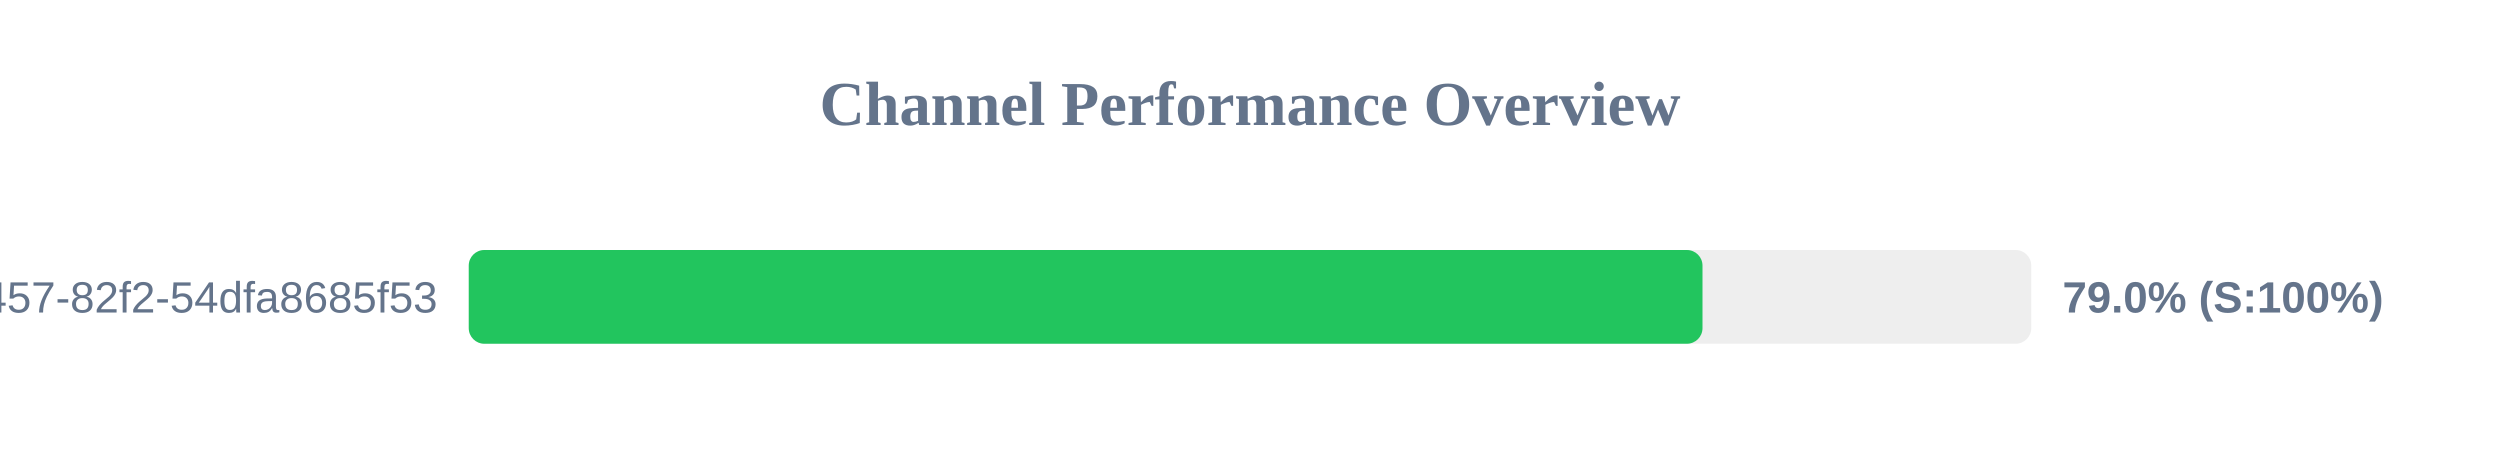
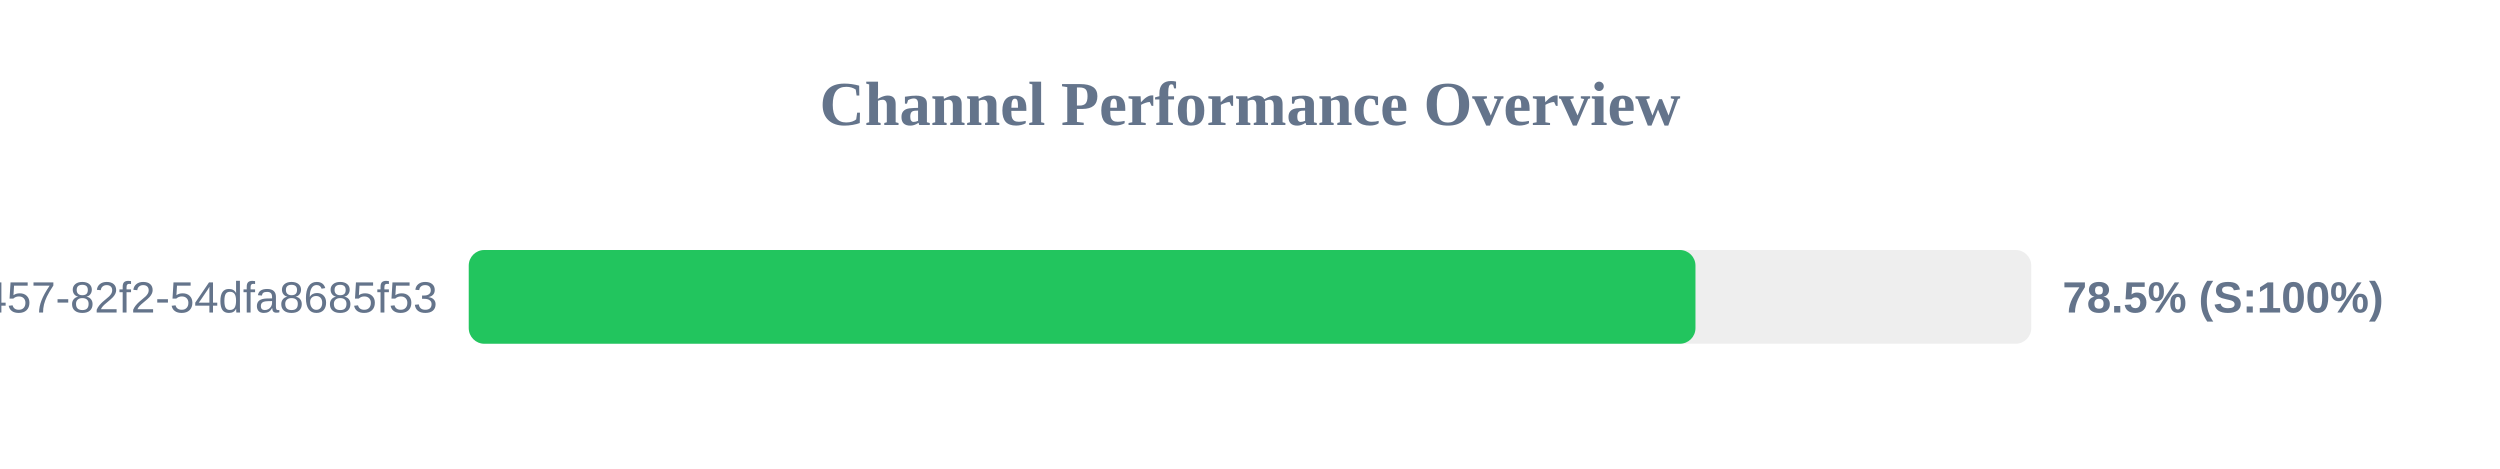
<svg xmlns="http://www.w3.org/2000/svg" width="800" height="150" version="1.1">
  <style>
        .row { font: 14px Arial; fill: #64748b; }
        .score { font: bold 14px Arial; fill: #64748b; }
    </style>
  <text x="400" y="40" text-anchor="middle" font-size="20px" font-weight="bold" fill="#64748b">Channel Performance Overview</text>
  <rect x="150" y="80" width="500" height="30" fill="#eee" rx="5" />
-   <rect x="150" y="80" width="394.8" height="30" fill="#22c55e" rx="5" />
+   <rect x="150" y="80" width="392.55" height="30" fill="#22c55e" rx="5" />
  <text x="140" y="100" text-anchor="end" class="row">?uuid=413c8b50-96bf-4457-82f2-54dfa8685f53</text>
-   <text x="660" y="100" text-anchor="start" class="score">79.0% (S:100%)</text>
+   <text x="660" y="100" text-anchor="start" class="score">78.5% (S:100%)</text>
</svg>
